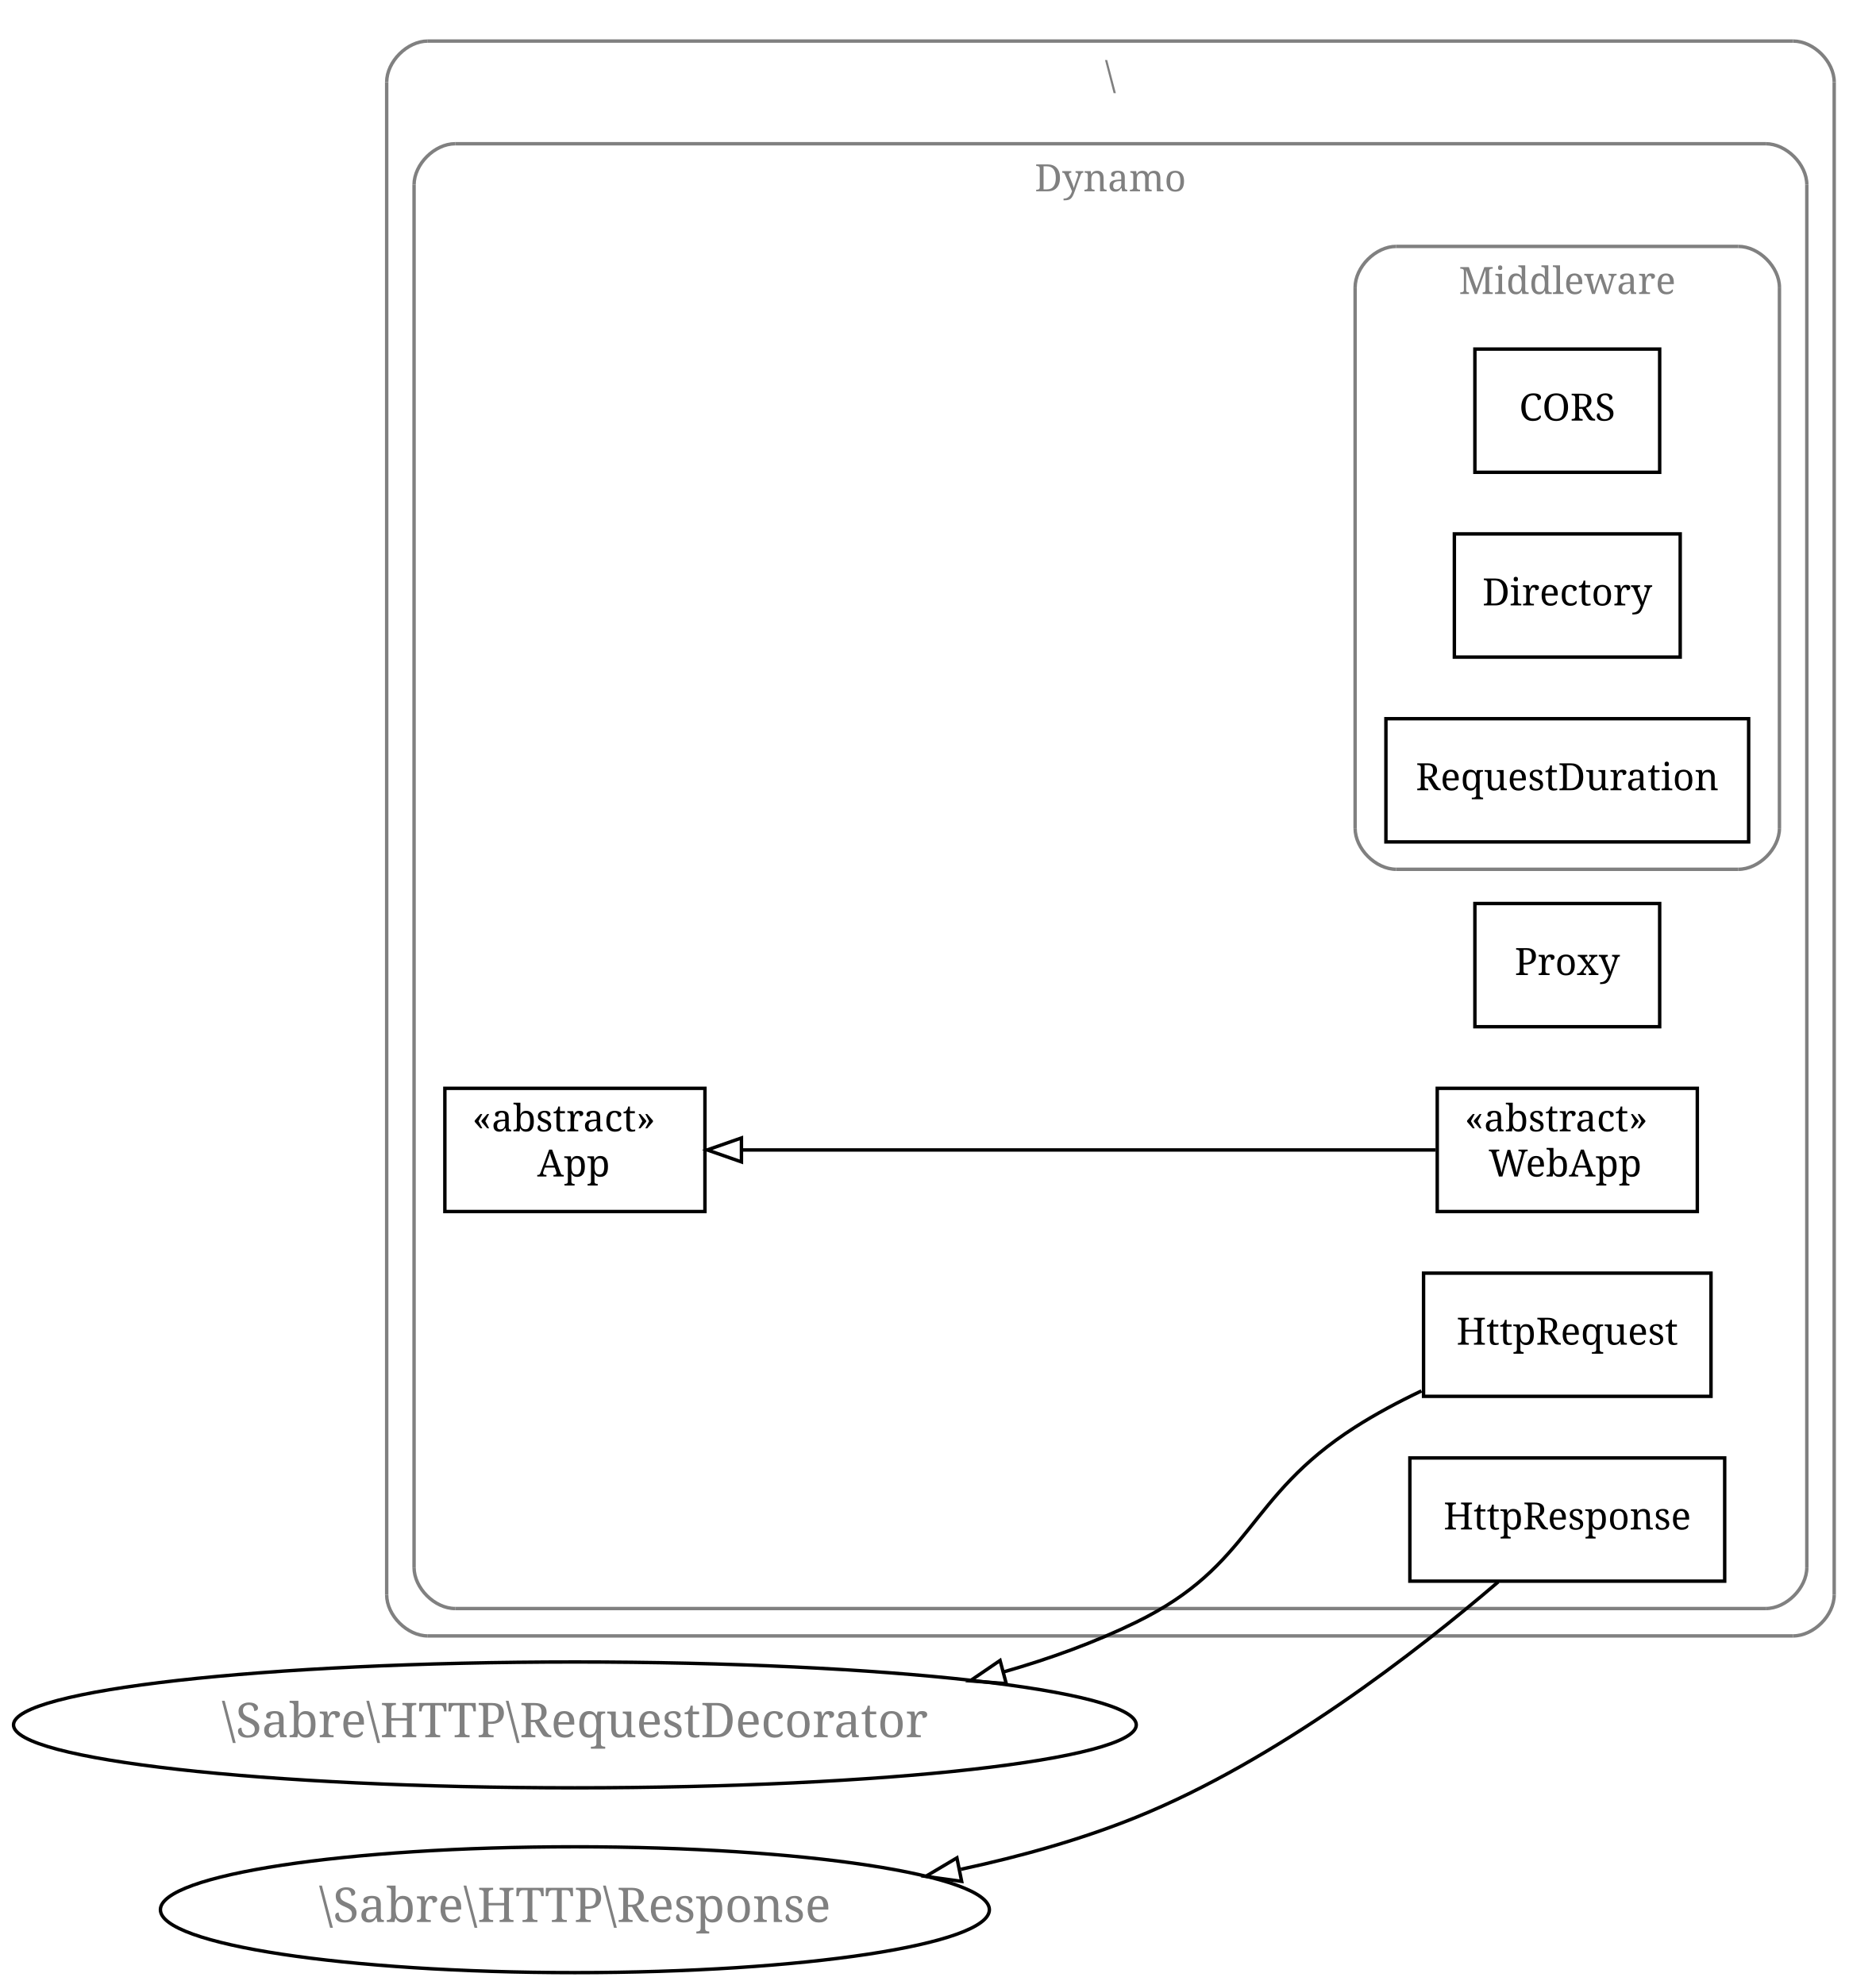
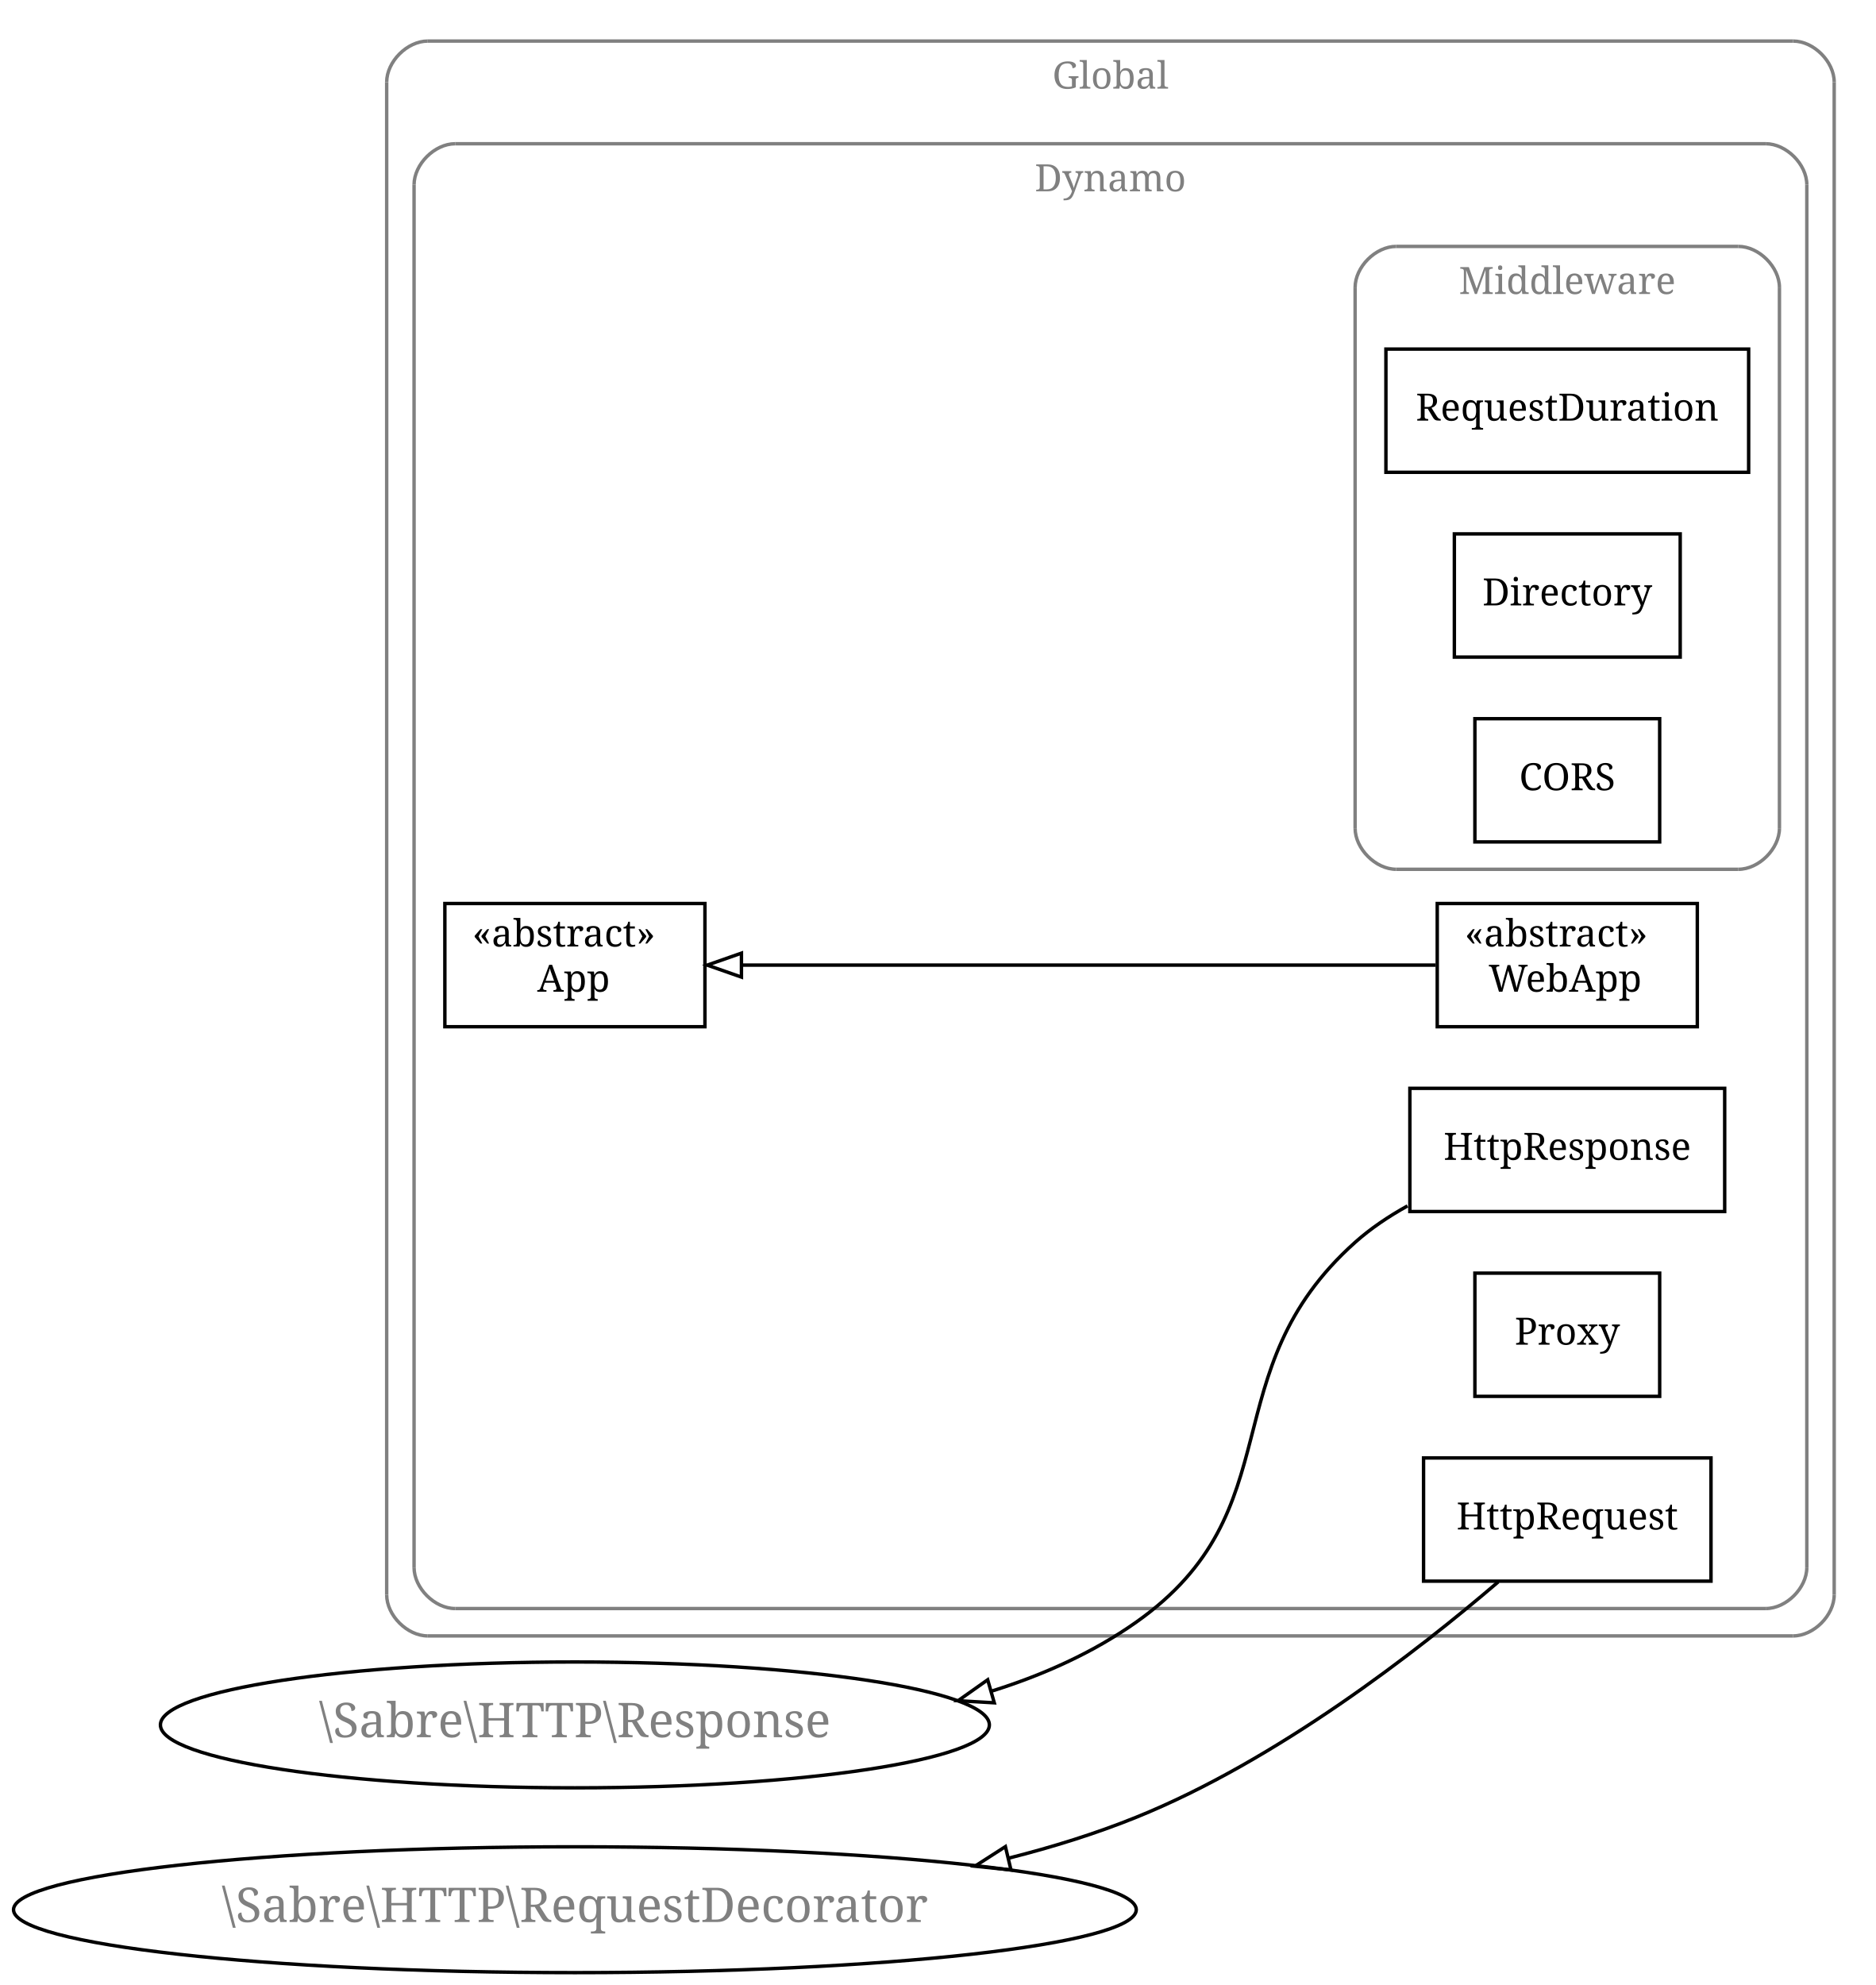
<svg xmlns="http://www.w3.org/2000/svg" width="548pt" height="580pt" viewBox="0.00 0.00 548.00 580.00">
  <g id="graph1" class="graph" transform="scale(1 1) rotate(0) translate(4 576)">
    <polygon fill="white" stroke="white" points="-4,5 -4,-576 545,-576 545,5 -4,5" />
    <g id="graph2" class="cluster">
      <polyline fill="none" stroke="gray" points="121,-98 520,-98 " />
      <path fill="none" stroke="gray" d="M520,-98C526,-98 532,-104 532,-110" />
      <polyline fill="none" stroke="gray" points="532,-110 532,-552 " />
      <path fill="none" stroke="gray" d="M532,-552C532,-558 526,-564 520,-564" />
      <polyline fill="none" stroke="gray" points="520,-564 121,-564 " />
      <path fill="none" stroke="gray" d="M121,-564C115,-564 109,-558 109,-552" />
      <polyline fill="none" stroke="gray" points="109,-552 109,-110 " />
      <path fill="none" stroke="gray" d="M109,-110C109,-104 115,-98 121,-98" />
-       <text text-anchor="middle" x="320.5" y="-550.1" font-family="Times Roman,serif" font-size="11.00" fill="gray">\</text>
+       <text text-anchor="middle" x="320.5" y="-550.1" font-family="Times Roman,serif" font-size="11.00" fill="gray">Global</text>
    </g>
    <g id="graph3" class="cluster">
      <polyline fill="none" stroke="gray" points="129,-106 512,-106 " />
      <path fill="none" stroke="gray" d="M512,-106C518,-106 524,-112 524,-118" />
      <polyline fill="none" stroke="gray" points="524,-118 524,-522 " />
      <path fill="none" stroke="gray" d="M524,-522C524,-528 518,-534 512,-534" />
      <polyline fill="none" stroke="gray" points="512,-534 129,-534 " />
      <path fill="none" stroke="gray" d="M129,-534C123,-534 117,-528 117,-522" />
      <polyline fill="none" stroke="gray" points="117,-522 117,-118 " />
      <path fill="none" stroke="gray" d="M117,-118C117,-112 123,-106 129,-106" />
      <text text-anchor="middle" x="320.5" y="-520.1" font-family="Times Roman,serif" font-size="11.00" fill="gray">Dynamo</text>
    </g>
    <g id="graph4" class="cluster">
      <polyline fill="none" stroke="gray" points="404,-322 504,-322 " />
      <path fill="none" stroke="gray" d="M504,-322C510,-322 516,-328 516,-334" />
      <polyline fill="none" stroke="gray" points="516,-334 516,-492 " />
      <path fill="none" stroke="gray" d="M516,-492C516,-498 510,-504 504,-504" />
      <polyline fill="none" stroke="gray" points="504,-504 404,-504 " />
      <path fill="none" stroke="gray" d="M404,-504C398,-504 392,-498 392,-492" />
      <polyline fill="none" stroke="gray" points="392,-492 392,-334 " />
      <path fill="none" stroke="gray" d="M392,-334C392,-328 398,-322 404,-322" />
      <text text-anchor="middle" x="454" y="-490.1" font-family="Times Roman,serif" font-size="11.00" fill="gray">Middleware</text>
    </g>
    <g id="node4" class="node">
-       <polygon fill="none" stroke="black" points="481,-474 427,-474 427,-438 481,-438 481,-474" />
-       <text text-anchor="middle" x="454" y="-453.1" font-family="Times Roman,serif" font-size="11.00">CORS</text>
+       <polygon fill="none" stroke="black" points="507,-474 401,-474 401,-438 507,-438 507,-474" />
+       <text text-anchor="middle" x="454" y="-453.1" font-family="Times Roman,serif" font-size="11.00">RequestDuration</text>
    </g>
    <g id="node5" class="node">
      <polygon fill="none" stroke="black" points="487,-420 421,-420 421,-384 487,-384 487,-420" />
      <text text-anchor="middle" x="454" y="-399.1" font-family="Times Roman,serif" font-size="11.00">Directory</text>
    </g>
    <g id="node6" class="node">
-       <polygon fill="none" stroke="black" points="507,-366 401,-366 401,-330 507,-330 507,-366" />
-       <text text-anchor="middle" x="454" y="-345.1" font-family="Times Roman,serif" font-size="11.00">RequestDuration</text>
+       <polygon fill="none" stroke="black" points="481,-366 427,-366 427,-330 481,-330 481,-366" />
+       <text text-anchor="middle" x="454" y="-345.1" font-family="Times Roman,serif" font-size="11.00">CORS</text>
    </g>
    <g id="node7" class="node">
-       <polygon fill="none" stroke="black" points="481,-312 427,-312 427,-276 481,-276 481,-312" />
-       <text text-anchor="middle" x="454" y="-291.1" font-family="Times Roman,serif" font-size="11.00">Proxy</text>
+       <polygon fill="none" stroke="black" points="500,-258 408,-258 408,-222 500,-222 500,-258" />
+       <text text-anchor="middle" x="454" y="-237.1" font-family="Times Roman,serif" font-size="11.00">HttpResponse</text>
+     </g>
+     <g id="node13" class="node">
+       <ellipse fill="none" stroke="black" cx="164" cy="-72" rx="121.122" ry="18.385" />
+       <text text-anchor="middle" x="164" y="-68.4" font-family="Times Roman,serif" font-size="14.00" fill="gray">\Sabre\HTTP\Response</text>
+     </g>
+     <g id="edge5" class="edge">
+       <path fill="none" stroke="black" d="M407.307,-223.639C401.813,-220.597 396.552,-217.068 392,-213 349.537,-175.056 374.533,-134.825 328,-102 315.389,-93.104 300.916,-86.612 285.905,-81.909" />
+       <polygon fill="none" stroke="black" points="286.554,-78.454 275.977,-79.069 284.629,-85.184 286.554,-78.454" />
    </g>
    <g id="node8" class="node">
-       <polygon fill="none" stroke="black" points="202,-258 126,-258 126,-222 202,-222 202,-258" />
-       <text text-anchor="start" x="134" y="-245.433" font-family="Times Roman,serif" font-size="11.00">«abstract»</text>
-       <text text-anchor="start" x="153" y="-232.233" font-family="Times Roman,serif" font-size="11.00">App</text>
+       <polygon fill="none" stroke="black" points="202,-312 126,-312 126,-276 202,-276 202,-312" />
+       <text text-anchor="start" x="134" y="-299.433" font-family="Times Roman,serif" font-size="11.00">«abstract»</text>
+       <text text-anchor="start" x="153" y="-286.233" font-family="Times Roman,serif" font-size="11.00">App</text>
    </g>
    <g id="node9" class="node">
-       <polygon fill="none" stroke="black" points="492,-258 416,-258 416,-222 492,-222 492,-258" />
-       <text text-anchor="start" x="424" y="-245.433" font-family="Times Roman,serif" font-size="11.00">«abstract»</text>
-       <text text-anchor="start" x="431" y="-232.233" font-family="Times Roman,serif" font-size="11.00">WebApp</text>
+       <polygon fill="none" stroke="black" points="492,-312 416,-312 416,-276 492,-276 492,-312" />
+       <text text-anchor="start" x="424" y="-299.433" font-family="Times Roman,serif" font-size="11.00">«abstract»</text>
+       <text text-anchor="start" x="431" y="-286.233" font-family="Times Roman,serif" font-size="11.00">WebApp</text>
    </g>
-     <g id="edge5" class="edge">
-       <path fill="none" stroke="black" d="M415.49,-240C363.274,-240 269.995,-240 212.892,-240" />
-       <polygon fill="none" stroke="black" points="212.669,-236.5 202.669,-240 212.669,-243.5 212.669,-236.5" />
+     <g id="edge7" class="edge">
+       <path fill="none" stroke="black" d="M415.49,-294C363.274,-294 269.995,-294 212.892,-294" />
+       <polygon fill="none" stroke="black" points="212.669,-290.5 202.669,-294 212.669,-297.5 212.669,-290.5" />
    </g>
    <g id="node10" class="node">
-       <polygon fill="none" stroke="black" points="496,-204 412,-204 412,-168 496,-168 496,-204" />
-       <text text-anchor="middle" x="454" y="-183.1" font-family="Times Roman,serif" font-size="11.00">HttpRequest</text>
-     </g>
-     <g id="node14" class="node">
-       <ellipse fill="none" stroke="black" cx="164" cy="-72" rx="164.049" ry="18.385" />
-       <text text-anchor="middle" x="164" y="-68.4" font-family="Times Roman,serif" font-size="14.00" fill="gray">\Sabre\HTTP\RequestDecorator</text>
-     </g>
-     <g id="edge7" class="edge">
-       <path fill="none" stroke="black" d="M411.384,-169.587C404.71,-166.413 398.033,-162.86 392,-159 359.915,-138.472 362.227,-118.714 328,-102 315.861,-96.072 302.697,-91.309 289.286,-87.482" />
-       <polygon fill="none" stroke="black" points="290.053,-84.064 279.488,-84.858 288.242,-90.826 290.053,-84.064" />
+       <polygon fill="none" stroke="black" points="481,-204 427,-204 427,-168 481,-168 481,-204" />
+       <text text-anchor="middle" x="454" y="-183.1" font-family="Times Roman,serif" font-size="11.00">Proxy</text>
    </g>
    <g id="node11" class="node">
-       <polygon fill="none" stroke="black" points="500,-150 408,-150 408,-114 500,-114 500,-150" />
-       <text text-anchor="middle" x="454" y="-129.1" font-family="Times Roman,serif" font-size="11.00">HttpResponse</text>
+       <polygon fill="none" stroke="black" points="496,-150 412,-150 412,-114 496,-114 496,-150" />
+       <text text-anchor="middle" x="454" y="-129.1" font-family="Times Roman,serif" font-size="11.00">HttpRequest</text>
    </g>
    <g id="node16" class="node">
-       <ellipse fill="none" stroke="black" cx="164" cy="-18" rx="121.122" ry="18.385" />
-       <text text-anchor="middle" x="164" y="-14.4" font-family="Times Roman,serif" font-size="14.00" fill="gray">\Sabre\HTTP\Response</text>
+       <ellipse fill="none" stroke="black" cx="164" cy="-18" rx="164.049" ry="18.385" />
+       <text text-anchor="middle" x="164" y="-14.4" font-family="Times Roman,serif" font-size="14.00" fill="gray">\Sabre\HTTP\RequestDecorator</text>
    </g>
    <g id="edge9" class="edge">
-       <path fill="none" stroke="black" d="M433.828,-113.792C410.242,-93.579 369.165,-61.62 328,-45 311.896,-38.498 294.299,-33.561 276.801,-29.812" />
-       <polygon fill="none" stroke="black" points="277.017,-26.285 266.522,-27.739 275.633,-33.147 277.017,-26.285" />
+       <path fill="none" stroke="black" d="M433.828,-113.792C410.242,-93.579 369.165,-61.62 328,-45 316.166,-40.222 303.527,-36.289 290.713,-33.052" />
+       <polygon fill="none" stroke="black" points="291.429,-29.625 280.89,-30.71 289.806,-36.434 291.429,-29.625" />
    </g>
  </g>
</svg>
